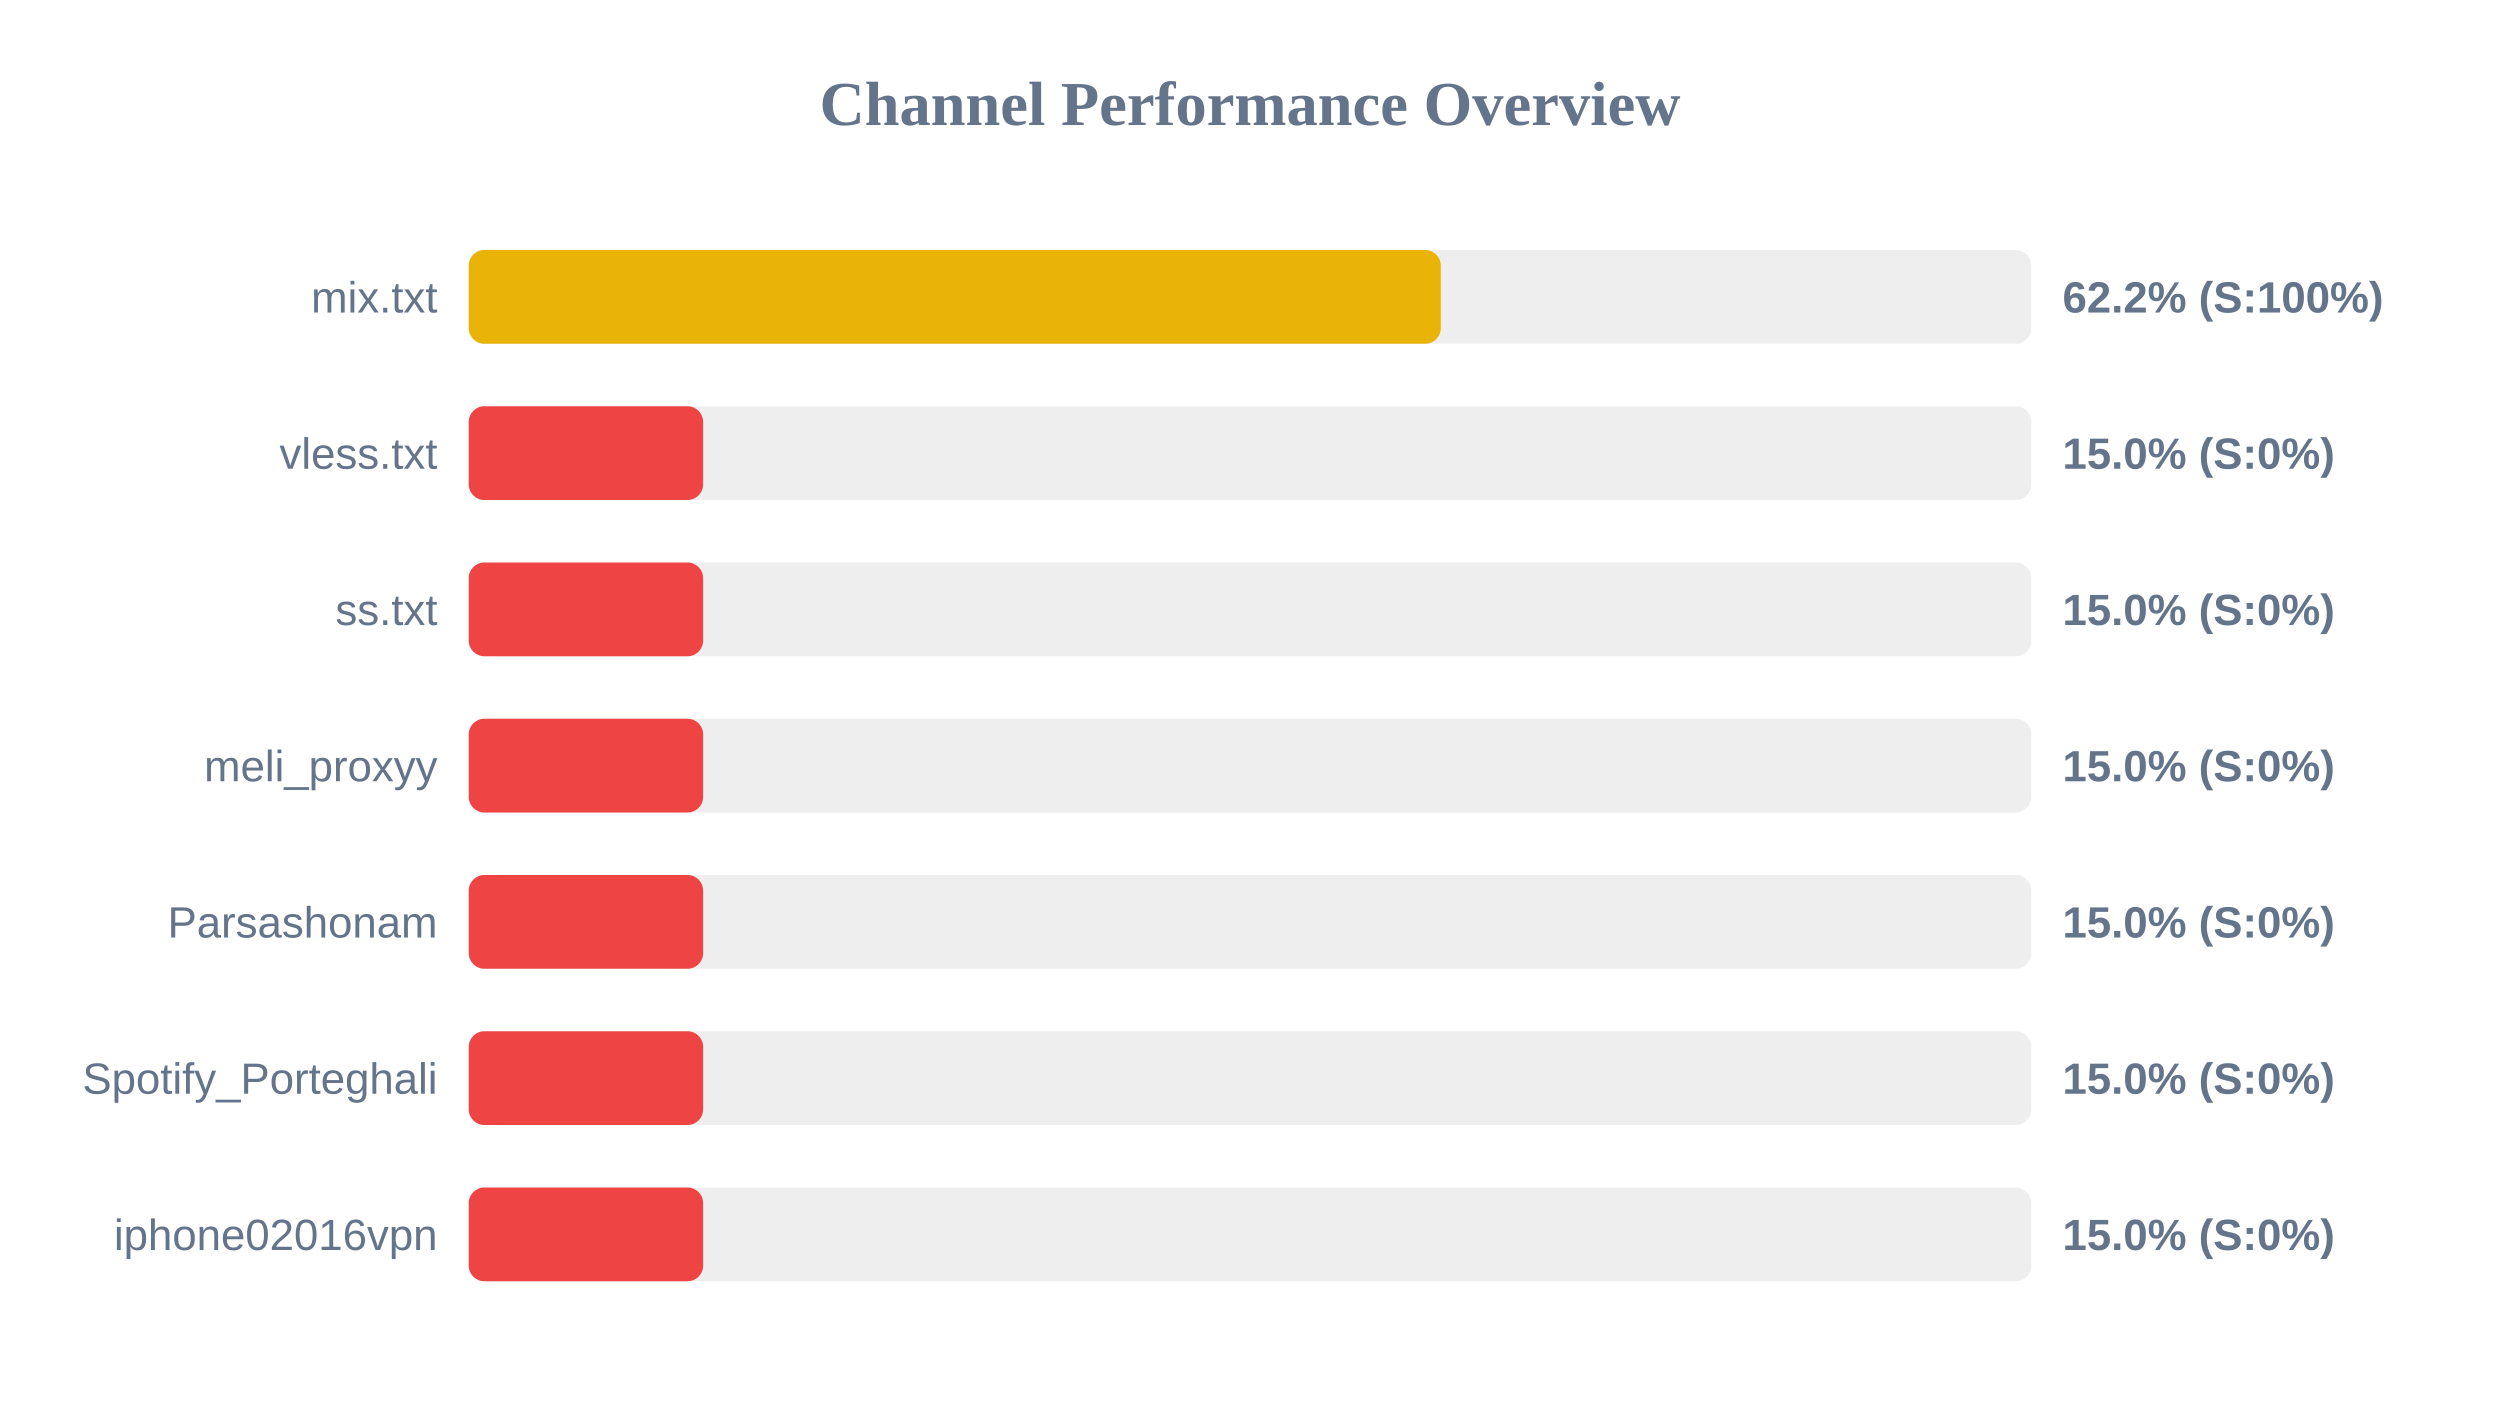
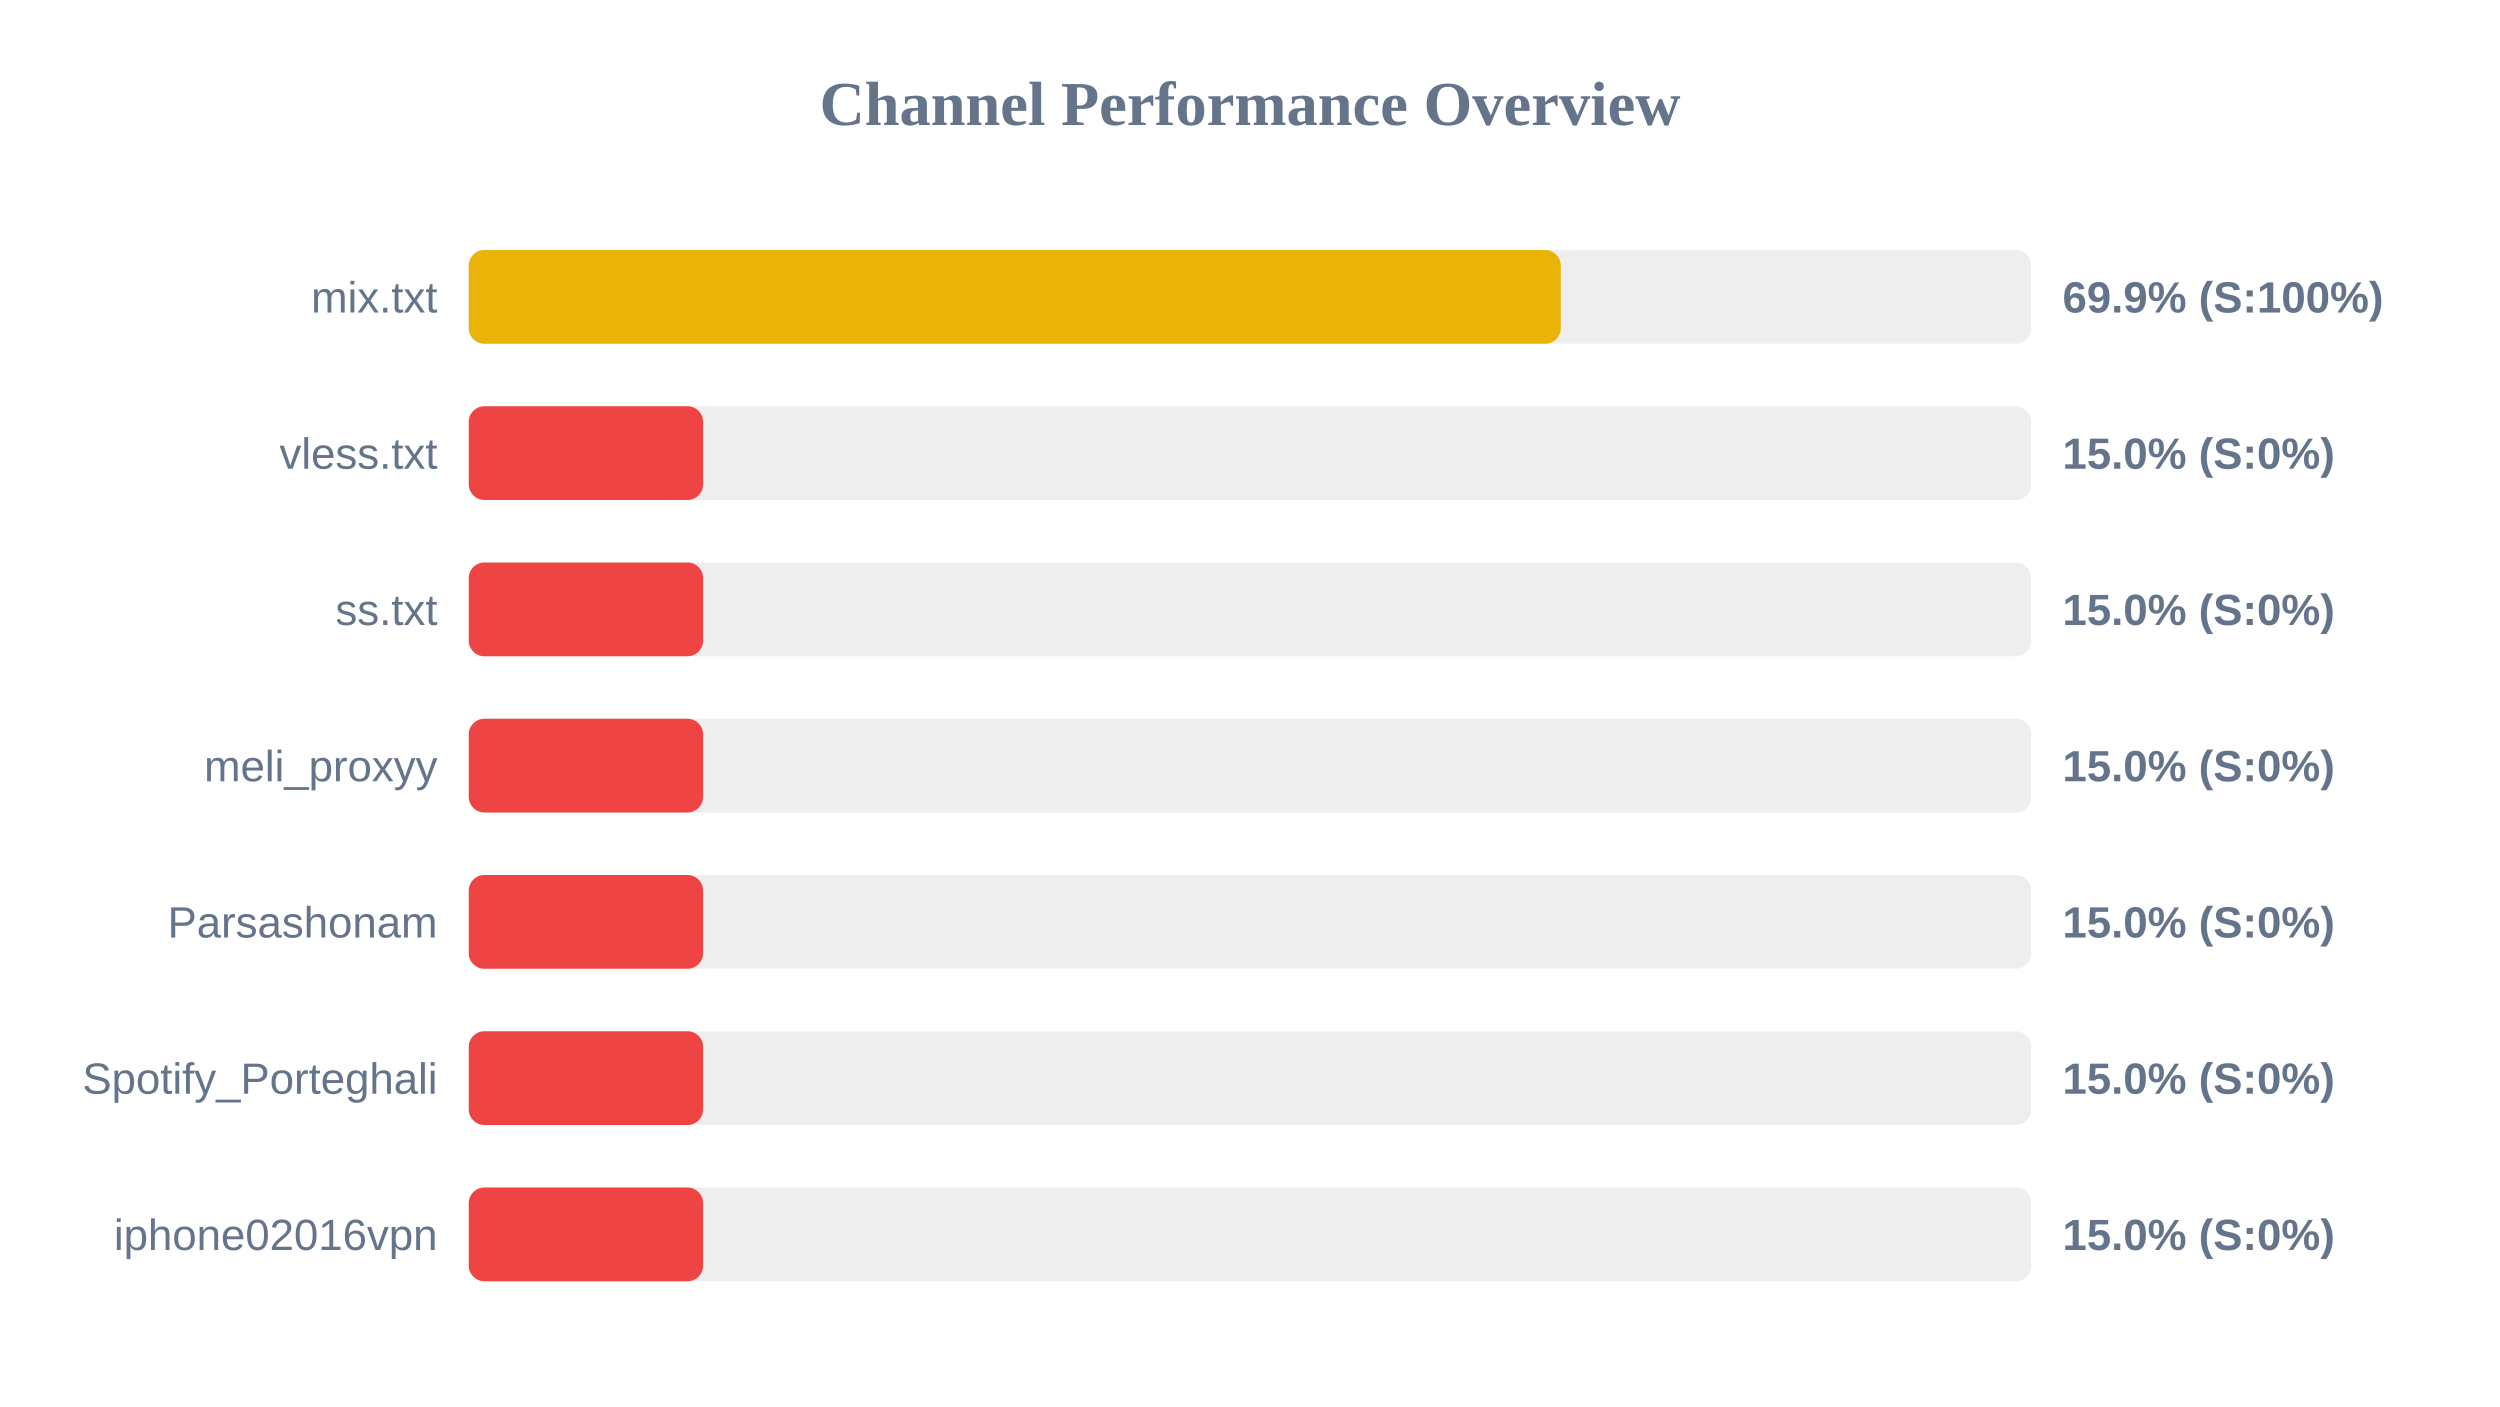
<svg xmlns="http://www.w3.org/2000/svg" width="800" height="450" version="1.1">
  <style>
        .row { font: 14px Arial; fill: #64748b; }
        .score { font: bold 14px Arial; fill: #64748b; }
    </style>
  <text x="400" y="40" text-anchor="middle" font-size="20px" font-weight="bold" fill="#64748b">Channel Performance Overview</text>
  <rect x="150" y="80" width="500" height="30" fill="#eee" rx="5" />
-   <rect x="150" y="80" width="311.05" height="30" fill="#eab308" rx="5" />
+   <rect x="150" y="80" width="349.45" height="30" fill="#eab308" rx="5" />
  <text x="140" y="100" text-anchor="end" class="row">mix.txt</text>
-   <text x="660" y="100" text-anchor="start" class="score">62.2% (S:100%)</text>
+   <text x="660" y="100" text-anchor="start" class="score">69.9% (S:100%)</text>
  <rect x="150" y="130" width="500" height="30" fill="#eee" rx="5" />
  <rect x="150" y="130" width="75.0" height="30" fill="#ef4444" rx="5" />
  <text x="140" y="150" text-anchor="end" class="row">vless.txt</text>
  <text x="660" y="150" text-anchor="start" class="score">15.0% (S:0%)</text>
  <rect x="150" y="180" width="500" height="30" fill="#eee" rx="5" />
  <rect x="150" y="180" width="75.0" height="30" fill="#ef4444" rx="5" />
  <text x="140" y="200" text-anchor="end" class="row">ss.txt</text>
  <text x="660" y="200" text-anchor="start" class="score">15.0% (S:0%)</text>
  <rect x="150" y="230" width="500" height="30" fill="#eee" rx="5" />
  <rect x="150" y="230" width="75.0" height="30" fill="#ef4444" rx="5" />
  <text x="140" y="250" text-anchor="end" class="row">meli_proxyy</text>
  <text x="660" y="250" text-anchor="start" class="score">15.0% (S:0%)</text>
  <rect x="150" y="280" width="500" height="30" fill="#eee" rx="5" />
  <rect x="150" y="280" width="75.0" height="30" fill="#ef4444" rx="5" />
  <text x="140" y="300" text-anchor="end" class="row">Parsashonam</text>
  <text x="660" y="300" text-anchor="start" class="score">15.0% (S:0%)</text>
  <rect x="150" y="330" width="500" height="30" fill="#eee" rx="5" />
  <rect x="150" y="330" width="75.0" height="30" fill="#ef4444" rx="5" />
  <text x="140" y="350" text-anchor="end" class="row">Spotify_Porteghali</text>
  <text x="660" y="350" text-anchor="start" class="score">15.0% (S:0%)</text>
  <rect x="150" y="380" width="500" height="30" fill="#eee" rx="5" />
  <rect x="150" y="380" width="75.0" height="30" fill="#ef4444" rx="5" />
  <text x="140" y="400" text-anchor="end" class="row">iphone02016vpn</text>
  <text x="660" y="400" text-anchor="start" class="score">15.0% (S:0%)</text>
</svg>
